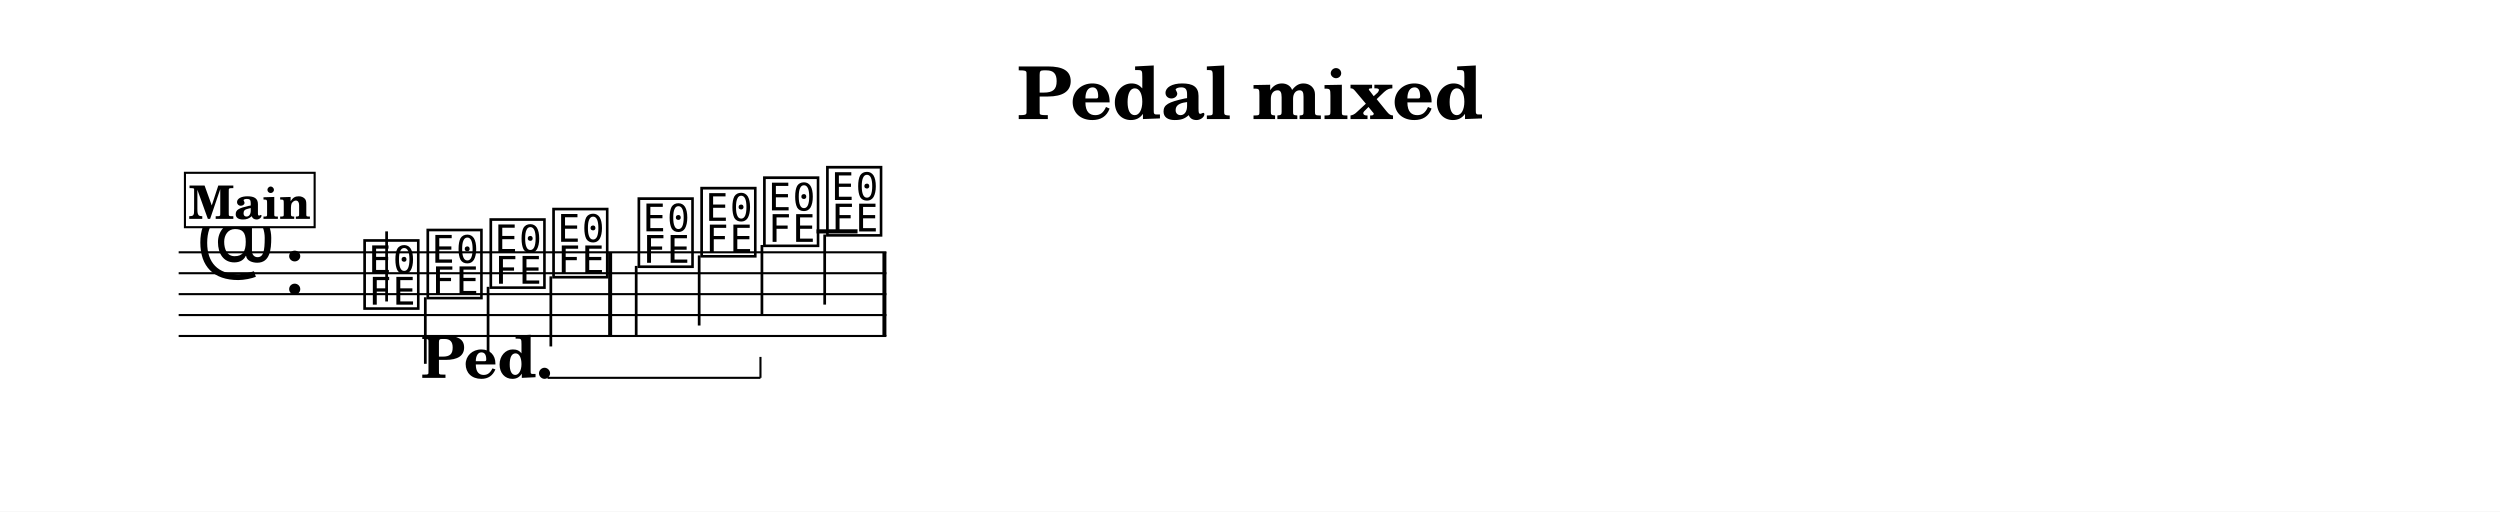
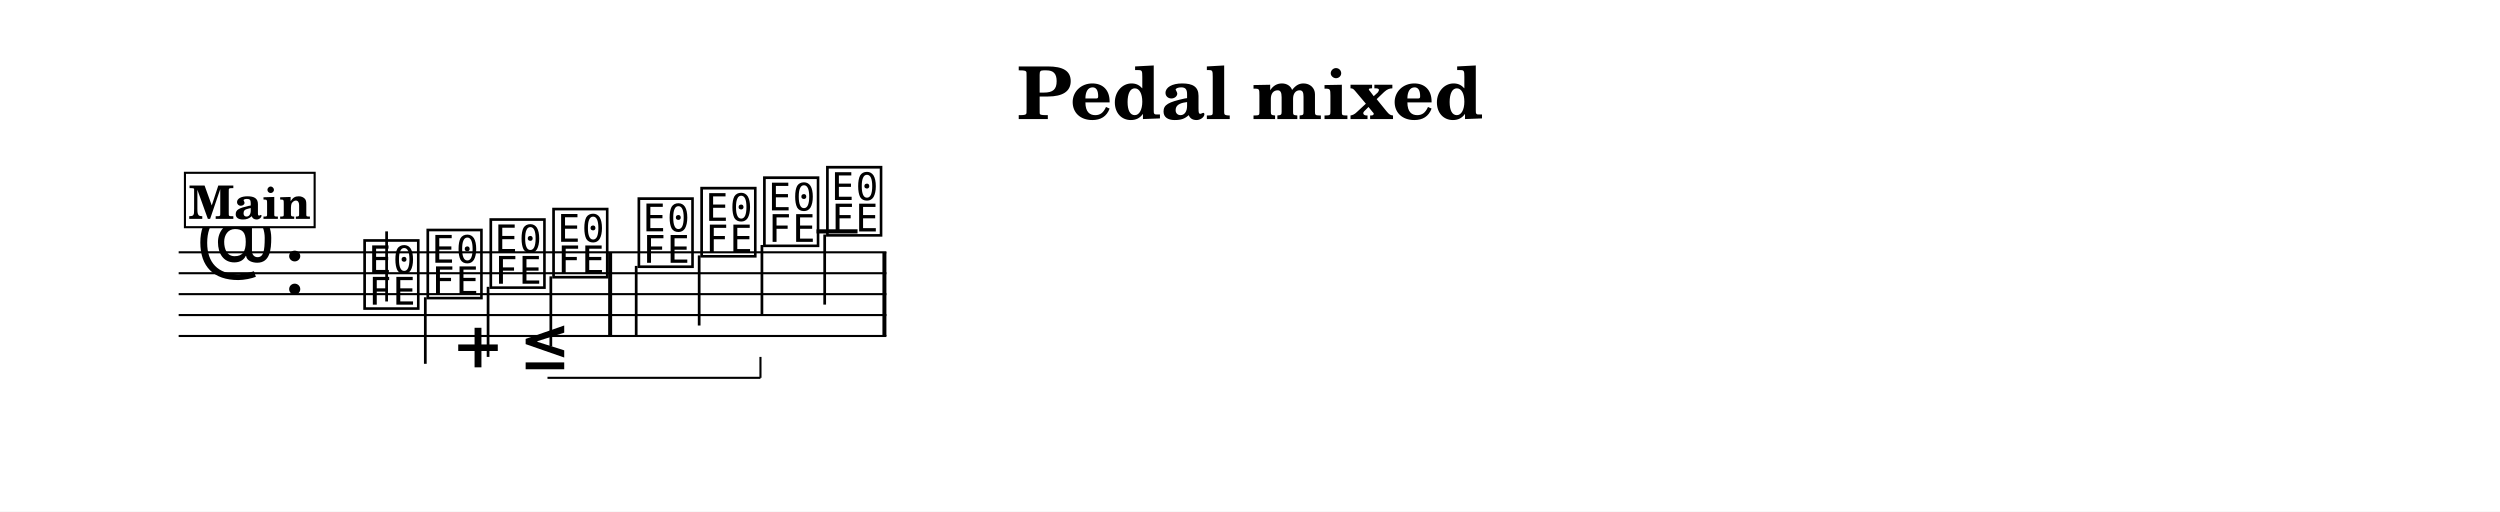
<svg xmlns="http://www.w3.org/2000/svg" width="1195.0" height="244.5" viewBox="0 0 119.50 24.45" font-family="TeX Gyre Schola, serif">
  <style>
  @font-face { font-family: 'Emmentaler'; src: local('Emmentaler'); }
  .music { font-family: 'Emmentaler', serif; }
</style>
  <rect x="0" y="0" width="119.50" height="24.45" fill="#FFFFFF" />
  <text x="59.75" y="5.69" font-size="3.49" font-weight="bold" text-anchor="middle" data-pos="251">Pedal mixed</text>
  <g transform="translate(8.54,0.00) scale(1,1)">
    <line x1="0.00" y1="12.06" x2="33.83" y2="12.06" stroke="#000000" stroke-width="0.100" />
    <line x1="0.00" y1="13.06" x2="33.83" y2="13.06" stroke="#000000" stroke-width="0.100" />
    <line x1="0.00" y1="14.06" x2="33.83" y2="14.06" stroke="#000000" stroke-width="0.100" />
    <line x1="0.00" y1="15.06" x2="33.83" y2="15.06" stroke="#000000" stroke-width="0.100" />
    <line x1="0.00" y1="16.06" x2="33.83" y2="16.06" stroke="#000000" stroke-width="0.100" />
    <text class="music" x="0.80" y="13.06" font-size="4.00" data-pos="292"></text>
    <text class="music" x="5.00" y="14.06" font-size="4.00" data-pos="270"></text>
    <line x1="30.49" y1="11.06" x2="32.45" y2="11.06" stroke="#000000" stroke-width="0.200" />
    <text class="music" x="8.70" y="14.56" font-size="4.00" data-pos="336"></text>
    <line x1="9.94" y1="14.41" x2="9.94" y2="11.06" stroke="#000000" stroke-width="0.130" />
    <text class="music" x="11.72" y="14.06" font-size="4.00" data-pos="339"></text>
    <line x1="11.79" y1="14.21" x2="11.79" y2="17.39" stroke="#000000" stroke-width="0.130" />
    <text class="music" x="14.73" y="13.56" font-size="4.00" data-pos="341"></text>
    <line x1="14.79" y1="13.71" x2="14.79" y2="17.06" stroke="#000000" stroke-width="0.130" />
    <text class="music" x="17.73" y="13.06" font-size="4.00" data-pos="353"></text>
    <line x1="17.79" y1="13.21" x2="17.79" y2="16.56" stroke="#000000" stroke-width="0.130" />
    <text class="music" x="21.81" y="12.56" font-size="4.00" data-pos="357"></text>
    <line x1="21.87" y1="12.71" x2="21.87" y2="16.06" stroke="#000000" stroke-width="0.130" />
    <text class="music" x="24.81" y="12.06" font-size="4.00" data-pos="360"></text>
    <line x1="24.88" y1="12.21" x2="24.88" y2="15.56" stroke="#000000" stroke-width="0.130" />
    <text class="music" x="27.81" y="11.56" font-size="4.00" data-pos="362"></text>
    <line x1="27.88" y1="11.71" x2="27.88" y2="15.06" stroke="#000000" stroke-width="0.130" />
    <text class="music" x="30.82" y="11.06" font-size="4.00" data-pos="375"></text>
    <line x1="30.88" y1="11.21" x2="30.88" y2="14.56" stroke="#000000" stroke-width="0.130" />
    <rect x="20.53" y="12.06" width="0.19" height="4.00" data-pos="355" />
    <rect x="33.64" y="12.06" width="0.19" height="4.00" data-pos="377" />
-     <text x="14.73" y="18.06" font-size="2.80" font-weight="bold" text-anchor="middle" data-pos="342">Ped.</text>
+     <text class="music" x="12.99" y="18.06" font-size="4.00" data-pos="342"></text>
+     <text class="music" x="16.18" y="18.06" font-size="4.00" data-pos="342"></text>
    <rect x="0.30" y="8.26" width="6.20" height="2.60" fill="#FFFFFF" stroke="#000000" stroke-width="0.100" data-pos="314" />
    <text x="3.40" y="10.46" font-size="2.20" font-weight="bold" text-anchor="middle" data-pos="314">Main</text>
    <line x1="17.63" y1="18.06" x2="27.81" y2="18.06" stroke="#000000" stroke-width="0.100" data-pos="342" />
    <line x1="27.81" y1="18.06" x2="27.81" y2="17.06" stroke="#000000" stroke-width="0.100" data-pos="342" />
  </g>
</svg>
